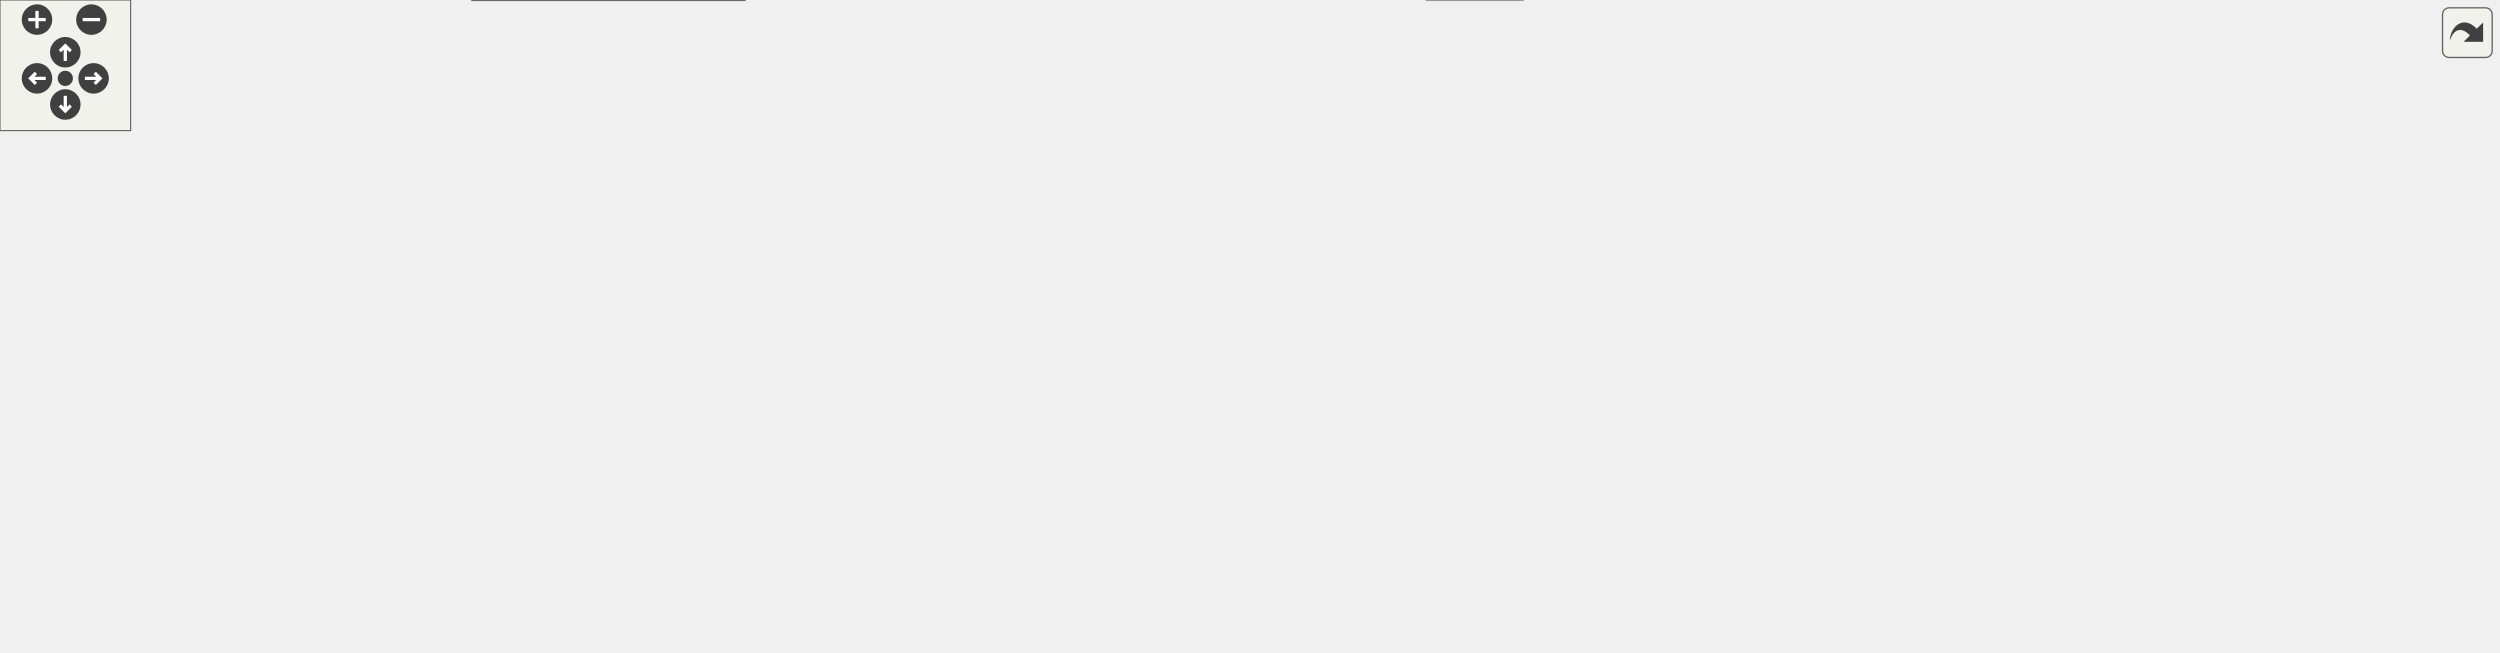
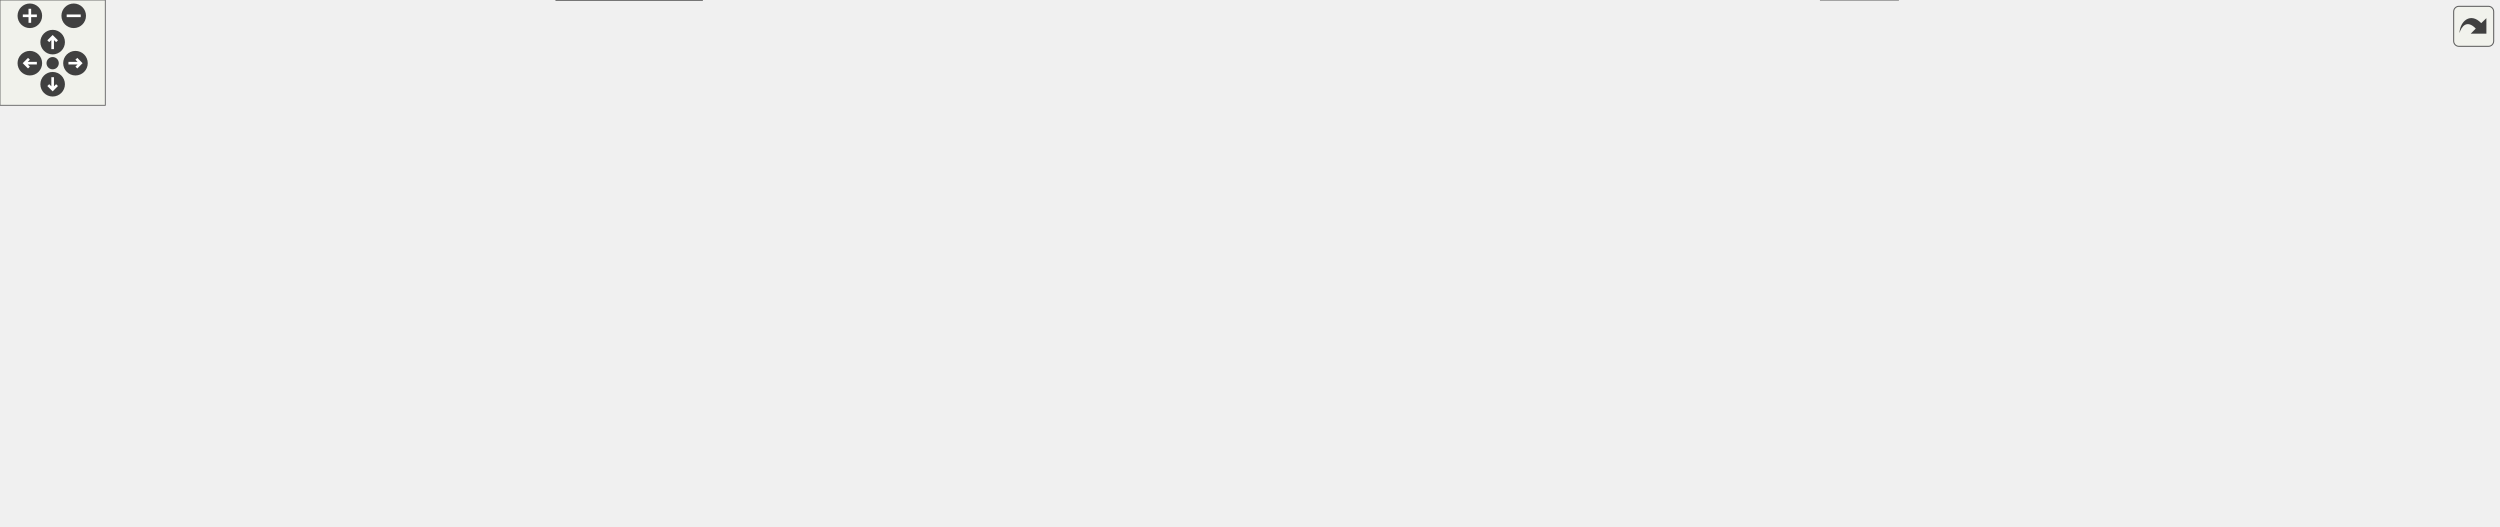
<svg xmlns="http://www.w3.org/2000/svg" xmlns:xlink="http://www.w3.org/1999/xlink" id="main" version="1.1" xml:space="preserve">
  <style type="text/css">
.edge:hover path { stroke: red; }
.edge:hover polygon { stroke: red; fill: red; }
</style>
  <defs>
    <circle id="rim" cx="0" cy="0" r="7" />
    <circle id="rim2" cx="0" cy="0" r="3.5" />
    <g id="zoomPlus">
      <use xlink:href="#rim" fill="#404040">
        <set attributeName="fill" to="#808080" begin="zoomplus.mouseover" end="zoomplus.mouseout" />
      </use>
      <path d="M-4,0h8M0,-4v8" fill="none" stroke="white" stroke-width="1.5" pointer-events="none" />
    </g>
    <g id="zoomMin">
      <use xlink:href="#rim" fill="#404040">
        <set attributeName="fill" to="#808080" begin="zoomminus.mouseover" end="zoomminus.mouseout" />
      </use>
      <path d="M-4,0h8" fill="none" stroke="white" stroke-width="1.5" pointer-events="none" />
    </g>
    <g id="dirArrow">
      <path fill="none" stroke="white" stroke-width="1.5" d="M0,-3.0v7 M-2.5,-0.5L0,-3.0L2.5,-0.5" />
    </g>
    <g id="resetDef">
      <use xlink:href="#rim2" fill="#404040">
        <set attributeName="fill" to="#808080" begin="reset.mouseover" end="reset.mouseout" />
      </use>
    </g>
  </defs>
  <svg id="graph" class="graph">
    <g id="viewport">
      <g id="node1" class="node">
        <g id="a_node1">
          <a xlink:title=" ">
-             <polygon fill="#999999" stroke="#666666" points="507,-239 346,-239 346,-220 507,-220 507,-239" />
-             <text text-anchor="middle" x="426.5" y="-227" font-family="Helvetica,sans-Serif" font-size="10.00">game_system/cardmatch.cpp</text>
+             <polygon fill="#999999" stroke="#666666" points="607,-239 446,-239 446,-220 607,-220 607,-239" />
+             <text text-anchor="middle" x="526.5" y="-227" font-family="Helvetica,sans-Serif" font-size="10.00">game_system/cardmatch.cpp</text>
          </a>
        </g>
      </g>
      <g id="node2" class="node">
        <g id="a_node2">
          <a xlink:title=" ">
            <polygon fill="#e0e0e0" stroke="#999999" points="77,-184 0,-184 0,-165 77,-165 77,-184" />
            <text text-anchor="middle" x="38.5" y="-172" font-family="Helvetica,sans-Serif" font-size="10.00">cardMatch.h</text>
          </a>
        </g>
      </g>
      <g id="edge1" class="edge">
-         <path fill="none" stroke="#63b8ff" d="M353.18,-219.99C286.32,-211.99 184.56,-199.2 87.22,-184.21" />
-         <polygon fill="#63b8ff" stroke="#63b8ff" points="87.62,-180.73 77.2,-182.66 86.55,-187.65 87.62,-180.73" />
+         <path fill="none" stroke="#63b8ff" d="M445.8,-222.27C359.45,-215.16 218.25,-202.31 87.39,-184.17" />
+         <polygon fill="#63b8ff" stroke="#63b8ff" points="87.58,-180.66 77.19,-182.75 86.61,-187.6 87.58,-180.66" />
      </g>
      <g id="node3" class="node">
        <g id="a_node3">
          <a xlink:title=" ">
            <polygon fill="#e0e0e0" stroke="#999999" points="214,-184 95,-184 95,-165 214,-165 214,-184" />
            <text text-anchor="middle" x="154.5" y="-172" font-family="Helvetica,sans-Serif" font-size="10.00">cards/CardInstance.h</text>
          </a>
        </g>
      </g>
      <g id="edge2" class="edge">
-         <path fill="none" stroke="#63b8ff" d="M382.8,-219.98C335.35,-210.74 259.53,-195.97 208.42,-186.01" />
-         <polygon fill="#63b8ff" stroke="#63b8ff" points="209.03,-182.56 198.54,-184.08 207.69,-189.43 209.03,-182.56" />
+         <path fill="none" stroke="#63b8ff" d="M466.73,-219.98C400.57,-210.56 294.05,-195.38 224.16,-185.42" />
+         <polygon fill="#63b8ff" stroke="#63b8ff" points="224.51,-181.94 214.12,-183.99 223.53,-188.87 224.51,-181.94" />
      </g>
      <g id="node4" class="node">
        <g id="a_node4">
          <a xlink:href="cardDefinition_8h.html" target="_top" xlink:title=" ">
-             <polygon fill="white" stroke="#666666" points="498,-129 375,-129 375,-110 498,-110 498,-129" />
-             <text text-anchor="middle" x="436.5" y="-117" font-family="Helvetica,sans-Serif" font-size="10.00">cards/cardDefinition.h</text>
+             <polygon fill="white" stroke="#666666" points="957,-129 834,-129 834,-110 957,-110 957,-129" />
+             <text text-anchor="middle" x="895.5" y="-117" font-family="Helvetica,sans-Serif" font-size="10.00">cards/cardDefinition.h</text>
          </a>
        </g>
      </g>
      <g id="edge3" class="edge">
-         <path fill="none" stroke="#63b8ff" d="M427.32,-219.66C428.94,-202.17 432.58,-162.8 434.76,-139.27" />
-         <polygon fill="#63b8ff" stroke="#63b8ff" points="438.26,-139.44 435.7,-129.16 431.29,-138.79 438.26,-139.44" />
+         <path fill="none" stroke="#63b8ff" d="M607.06,-228.71C698.92,-227.22 841.45,-219.08 880.5,-184 892.73,-173.01 895.92,-154.06 896.38,-139.72" />
+         <polygon fill="#63b8ff" stroke="#63b8ff" points="899.88,-139.41 896.29,-129.44 892.88,-139.47 899.88,-139.41" />
+       </g>
+       <g id="node10" class="node">
+         <g id="a_node10">
+           <a xlink:title=" ">
+             <polygon fill="#e0e0e0" stroke="#999999" points="322.5,-184 270.5,-184 270.5,-165 322.5,-165 322.5,-184" />
+             <text text-anchor="middle" x="296.5" y="-172" font-family="Helvetica,sans-Serif" font-size="10.00">cassert</text>
+           </a>
+         </g>
+       </g>
+       <g id="edge9" class="edge">
+         <path fill="none" stroke="#63b8ff" d="M489.55,-219.98C446.38,-210.04 375.42,-193.69 332.62,-183.82" />
+         <polygon fill="#63b8ff" stroke="#63b8ff" points="333.16,-180.36 322.63,-181.52 331.59,-187.18 333.16,-180.36" />
+       </g>
+       <g id="node11" class="node">
+         <g id="a_node11">
+           <a xlink:href="combatContext_8h.html" target="_top" xlink:title=" ">
+             <polygon fill="white" stroke="#666666" points="518.5,-184 378.5,-184 378.5,-165 518.5,-165 518.5,-184" />
+             <text text-anchor="middle" x="448.5" y="-172" font-family="Helvetica,sans-Serif" font-size="10.00">combat/combatContext.h</text>
+           </a>
+         </g>
+       </g>
+       <g id="edge10" class="edge">
+         <path fill="none" stroke="#63b8ff" d="M513.97,-219.98C502.1,-211.92 484.04,-199.65 469.89,-190.03" />
+         <polygon fill="#63b8ff" stroke="#63b8ff" points="471.5,-186.9 461.26,-184.17 467.56,-192.69 471.5,-186.9" />
+       </g>
+       <g id="node12" class="node">
+         <g id="a_node12">
+           <a xlink:href="combatTarget_8h.html" target="_top" xlink:title=" ">
+             <polygon fill="white" stroke="#666666" points="368.5,-129 276.5,-129 276.5,-110 368.5,-110 368.5,-129" />
+             <text text-anchor="middle" x="322.5" y="-117" font-family="Helvetica,sans-Serif" font-size="10.00">combatTarget.h</text>
+           </a>
+         </g>
+       </g>
+       <g id="edge19" class="edge">
+         <path fill="none" stroke="#63b8ff" d="M461.63,-219.98C431.6,-213.67 396.65,-202.77 369.5,-184 352.63,-172.34 339.44,-152.64 331.38,-138.27" />
+         <polygon fill="#63b8ff" stroke="#63b8ff" points="334.42,-136.53 326.64,-129.34 328.23,-139.81 334.42,-136.53" />
+       </g>
+       <g id="node15" class="node">
+         <g id="a_node15">
+           <a xlink:href="combatEvents_8h.html" target="_top" xlink:title=" ">
+             <polygon fill="white" stroke="#666666" points="672,-184 537,-184 537,-165 672,-165 672,-184" />
+             <text text-anchor="middle" x="604.5" y="-172" font-family="Helvetica,sans-Serif" font-size="10.00">combat/combatEvents.h</text>
+           </a>
+         </g>
+       </g>
+       <g id="edge18" class="edge">
+         <path fill="none" stroke="#63b8ff" d="M539.03,-219.98C550.9,-211.92 568.96,-199.65 583.11,-190.03" />
+         <polygon fill="#63b8ff" stroke="#63b8ff" points="585.44,-192.69 591.74,-184.17 581.5,-186.9 585.44,-192.69" />
+       </g>
+       <g id="node16" class="node">
+         <g id="a_node16">
+           <a xlink:href="effect_8h.html" target="_top" xlink:title=" ">
+             <polygon fill="white" stroke="#666666" points="330,-74 241,-74 241,-55 330,-55 330,-74" />
+             <text text-anchor="middle" x="285.5" y="-62" font-family="Helvetica,sans-Serif" font-size="10.00">effects/effect.h</text>
+           </a>
+         </g>
+       </g>
+       <g id="edge20" class="edge">
+         <path fill="none" stroke="#63b8ff" d="M445.87,-226.05C376.78,-222.06 284.81,-211.56 261.5,-184 236.97,-155.01 259.09,-107.82 274.18,-82.63" />
+         <polygon fill="#63b8ff" stroke="#63b8ff" points="277.16,-84.47 279.51,-74.14 271.23,-80.75 277.16,-84.47" />
+       </g>
+       <g id="node17" class="node">
+         <g id="a_node17">
+           <a xlink:href="enemy_8h.html" target="_top" xlink:title=" ">
+             <polygon fill="white" stroke="#666666" points="872,-184 729,-184 729,-165 872,-165 872,-184" />
+             <text text-anchor="middle" x="800.5" y="-172" font-family="Helvetica,sans-Serif" font-size="10.00">entities/enemies/enemy.h</text>
+           </a>
+         </g>
+       </g>
+       <g id="edge22" class="edge">
+         <path fill="none" stroke="#63b8ff" d="M570.52,-219.98C618.32,-210.74 694.7,-195.97 746.18,-186.01" />
+         <polygon fill="#63b8ff" stroke="#63b8ff" points="746.98,-189.42 756.13,-184.08 745.65,-182.54 746.98,-189.42" />
+       </g>
+       <g id="node18" class="node">
+         <g id="a_node18">
+           <a xlink:href="enemyMove_8h.html" target="_top" xlink:title=" ">
+             <polygon fill="white" stroke="#666666" points="622.5,-129 536.5,-129 536.5,-110 622.5,-110 622.5,-129" />
+             <text text-anchor="middle" x="579.5" y="-117" font-family="Helvetica,sans-Serif" font-size="10.00">enemyMove.h</text>
+           </a>
+         </g>
+       </g>
+       <g id="edge33" class="edge">
+         <path fill="none" stroke="#63b8ff" d="M580.2,-219.98C619.59,-212.51 668.25,-200.29 680.5,-184 698.85,-159.59 662.56,-142.23 628.48,-131.9" />
+         <polygon fill="#63b8ff" stroke="#63b8ff" points="629.09,-128.44 618.51,-129.05 627.16,-135.17 629.09,-128.44" />
+       </g>
+       <g id="node20" class="node">
+         <g id="a_node20">
+           <a xlink:href="player_8h.html" target="_top" xlink:title=" ">
+             <polygon fill="white" stroke="#666666" points="1107,-184 1012,-184 1012,-165 1107,-165 1107,-184" />
+             <text text-anchor="middle" x="1059.5" y="-172" font-family="Helvetica,sans-Serif" font-size="10.00">entities/player.h</text>
+           </a>
+         </g>
+       </g>
+       <g id="edge34" class="edge">
+         <path fill="none" stroke="#63b8ff" d="M607.16,-220.48C715.83,-209.67 906.58,-190.71 1001.89,-181.23" />
+         <polygon fill="#63b8ff" stroke="#63b8ff" points="1002.31,-184.7 1011.92,-180.23 1001.62,-177.74 1002.31,-184.7" />
+       </g>
+       <g id="node25" class="node">
+         <g id="a_node25">
+           <a xlink:href="debug_8h.html" target="_top" xlink:title=" ">
+             <polygon fill="white" stroke="#666666" points="1414.5,-129 1340.5,-129 1340.5,-110 1414.5,-110 1414.5,-129" />
+             <text text-anchor="middle" x="1377.5" y="-117" font-family="Helvetica,sans-Serif" font-size="10.00">util/debug.h</text>
+           </a>
+         </g>
+       </g>
+       <g id="edge49" class="edge">
+         <path fill="none" stroke="#63b8ff" d="M607.14,-226.58C721.21,-222.93 935.9,-212.58 1116.5,-184 1196.65,-171.31 1288.43,-146.54 1339,-131.96" />
+         <polygon fill="#63b8ff" stroke="#63b8ff" points="1340.22,-135.25 1348.85,-129.11 1338.27,-128.53 1340.22,-135.25" />
+       </g>
+       <g id="node5" class="node">
+         <g id="a_node5">
+           <a xlink:href="cardParams_8h.html" target="_top" xlink:title=" ">
+             <polygon fill="white" stroke="#666666" points="400,-19 317,-19 317,0 400,0 400,-19" />
+             <text text-anchor="middle" x="358.5" y="-7" font-family="Helvetica,sans-Serif" font-size="10.00">cardParams.h</text>
+           </a>
+         </g>
+       </g>
+       <g id="edge4" class="edge">
+         <path fill="none" stroke="#63b8ff" d="M876.52,-110C844.85,-96.18 778.96,-69.01 720.5,-55 611.78,-28.95 480.82,-17.66 410.03,-13.17" />
+         <polygon fill="#63b8ff" stroke="#63b8ff" points="410.22,-9.67 400.03,-12.55 409.79,-16.66 410.22,-9.67" />
+       </g>
+       <g id="node6" class="node">
+         <g id="a_node6">
+           <a xlink:title=" ">
+             <polygon fill="#e0e0e0" stroke="#999999" points="897.5,-74 839.5,-74 839.5,-55 897.5,-55 897.5,-74" />
+             <text text-anchor="middle" x="868.5" y="-62" font-family="Helvetica,sans-Serif" font-size="10.00">memory</text>
+           </a>
+         </g>
+       </g>
+       <g id="edge5" class="edge">
+         <path fill="none" stroke="#63b8ff" d="M891.04,-109.75C887.38,-102.57 882.09,-92.18 877.55,-83.27" />
+         <polygon fill="#63b8ff" stroke="#63b8ff" points="880.53,-81.41 872.88,-74.09 874.3,-84.59 880.53,-81.41" />
+       </g>
+       <g id="node7" class="node">
+         <g id="a_node7">
+           <a xlink:title=" ">
+             <polygon fill="#e0e0e0" stroke="#999999" points="1081.5,-19 1037.5,-19 1037.5,0 1081.5,0 1081.5,-19" />
+             <text text-anchor="middle" x="1059.5" y="-7" font-family="Helvetica,sans-Serif" font-size="10.00">string</text>
+           </a>
+         </g>
+       </g>
+       <g id="edge6" class="edge">
+         <path fill="none" stroke="#63b8ff" d="M900.08,-109.89C907.64,-96.43 923.97,-70.33 944.5,-55 969.42,-36.4 1003.08,-24.58 1027.54,-17.83" />
+         <polygon fill="#63b8ff" stroke="#63b8ff" points="1028.62,-21.17 1037.41,-15.25 1026.85,-14.4 1028.62,-21.17" />
+       </g>
+       <g id="node8" class="node">
+         <g id="a_node8">
+           <a xlink:title=" ">
+             <polygon fill="#e0e0e0" stroke="#999999" points="1027,-74 954,-74 954,-55 1027,-55 1027,-74" />
+             <text text-anchor="middle" x="990.5" y="-62" font-family="Helvetica,sans-Serif" font-size="10.00">string_view</text>
+           </a>
+         </g>
+       </g>
+       <g id="edge7" class="edge">
+         <path fill="none" stroke="#63b8ff" d="M910.76,-109.98C925.63,-101.69 948.48,-88.94 965.92,-79.22" />
+         <polygon fill="#63b8ff" stroke="#63b8ff" points="967.93,-82.1 974.96,-74.17 964.52,-75.99 967.93,-82.1" />
      </g>
      <g id="node9" class="node">
        <g id="a_node9">
-           <a xlink:href="combatContext_8h.html" target="_top" xlink:title=" ">
-             <polygon fill="white" stroke="#666666" points="1147.5,-184 1007.5,-184 1007.5,-165 1147.5,-165 1147.5,-184" />
-             <text text-anchor="middle" x="1077.5" y="-172" font-family="Helvetica,sans-Serif" font-size="10.00">combat/combatContext.h</text>
+           <a xlink:title=" ">
+             <polygon fill="#e0e0e0" stroke="#999999" points="712,-74 665,-74 665,-55 712,-55 712,-74" />
+             <text text-anchor="middle" x="688.5" y="-62" font-family="Helvetica,sans-Serif" font-size="10.00">vector</text>
          </a>
        </g>
      </g>
      <g id="edge8" class="edge">
-         <path fill="none" stroke="#63b8ff" d="M507.31,-221.92C632.5,-211.73 871.92,-192.24 996.95,-182.06" />
-         <polygon fill="#63b8ff" stroke="#63b8ff" points="997.54,-185.52 1007.22,-181.22 996.97,-178.54 997.54,-185.52" />
-       </g>
-       <g id="node11" class="node">
-         <g id="a_node11">
-           <a xlink:href="effect_8h.html" target="_top" xlink:title=" ">
-             <polygon fill="white" stroke="#666666" points="287,-74 198,-74 198,-55 287,-55 287,-74" />
-             <text text-anchor="middle" x="242.5" y="-62" font-family="Helvetica,sans-Serif" font-size="10.00">effects/effect.h</text>
-           </a>
-         </g>
-       </g>
-       <g id="edge10" class="edge">
-         <path fill="none" stroke="#63b8ff" d="M401.26,-219.98C364.98,-206.45 298.39,-176.59 261.5,-129 251.48,-116.07 246.73,-97.91 244.48,-84.33" />
-         <polygon fill="#63b8ff" stroke="#63b8ff" points="247.92,-83.65 243.13,-74.2 240.99,-84.58 247.92,-83.65" />
+         <path fill="none" stroke="#63b8ff" d="M862.24,-109.98C823.63,-100.1 760.34,-83.89 721.74,-74.01" />
+         <polygon fill="#63b8ff" stroke="#63b8ff" points="722.57,-70.61 712.02,-71.52 720.84,-77.39 722.57,-70.61" />
+       </g>
+       <g id="edge16" class="edge">
+         <path fill="none" stroke="#63b8ff" d="M437.9,-164.72C423.73,-151.92 401.88,-127.74 415.5,-110 490.84,-11.91 907.28,-8.79 1027.19,-9.97" />
+         <polygon fill="#63b8ff" stroke="#63b8ff" points="1027.18,-13.47 1037.22,-10.09 1027.26,-6.47 1027.18,-13.47" />
+       </g>
+       <g id="edge17" class="edge">
+         <path fill="none" stroke="#63b8ff" d="M456.89,-164.76C470.48,-151.11 498.68,-124.76 527.5,-110 568.61,-88.95 620.88,-76.86 654.52,-70.74" />
+         <polygon fill="#63b8ff" stroke="#63b8ff" points="655.49,-74.12 664.74,-68.96 654.29,-67.23 655.49,-74.12" />
+       </g>
+       <g id="edge11" class="edge">
+         <path fill="none" stroke="#63b8ff" d="M428.26,-164.98C407.8,-156.38 375.97,-142.99 352.57,-133.15" />
+         <polygon fill="#63b8ff" stroke="#63b8ff" points="353.69,-129.82 343.11,-129.17 350.97,-136.27 353.69,-129.82" />
      </g>
      <g id="node13" class="node">
        <g id="a_node13">
-           <a xlink:href="enemy_8h.html" target="_top" xlink:title=" ">
-             <polygon fill="white" stroke="#666666" points="598,-184 455,-184 455,-165 598,-165 598,-184" />
-             <text text-anchor="middle" x="526.5" y="-172" font-family="Helvetica,sans-Serif" font-size="10.00">entities/enemies/enemy.h</text>
+           <a xlink:href="drawData_8h.html" target="_top" xlink:title=" ">
+             <polygon fill="white" stroke="#666666" points="816,-129 717,-129 717,-110 816,-110 816,-129" />
+             <text text-anchor="middle" x="766.5" y="-117" font-family="Helvetica,sans-Serif" font-size="10.00">deck/drawData.h</text>
          </a>
        </g>
      </g>
      <g id="edge12" class="edge">
-         <path fill="none" stroke="#63b8ff" d="M442.57,-219.98C458.36,-211.61 482.72,-198.7 501.13,-188.95" />
-         <polygon fill="#63b8ff" stroke="#63b8ff" points="502.94,-191.95 510.14,-184.17 499.67,-185.76 502.94,-191.95" />
+         <path fill="none" stroke="#63b8ff" d="M499.59,-164.98C556.1,-155.57 647.05,-140.41 706.8,-130.45" />
+         <polygon fill="#63b8ff" stroke="#63b8ff" points="707.56,-133.87 716.84,-128.78 706.4,-126.97 707.56,-133.87" />
      </g>
      <g id="node14" class="node">
        <g id="a_node14">
-           <a xlink:href="enemyMove_8h.html" target="_top" xlink:title=" ">
-             <polygon fill="white" stroke="#666666" points="356.5,-129 270.5,-129 270.5,-110 356.5,-110 356.5,-129" />
-             <text text-anchor="middle" x="313.5" y="-117" font-family="Helvetica,sans-Serif" font-size="10.00">enemyMove.h</text>
-           </a>
-         </g>
+           <a xlink:title=" ">
+             <polygon fill="#e0e0e0" stroke="#999999" points="480.5,-129 424.5,-129 424.5,-110 480.5,-110 480.5,-129" />
+             <text text-anchor="middle" x="452.5" y="-117" font-family="Helvetica,sans-Serif" font-size="10.00">optional</text>
+           </a>
+         </g>
+       </g>
+       <g id="edge15" class="edge">
+         <path fill="none" stroke="#63b8ff" d="M449.16,-164.75C449.68,-157.8 450.44,-147.85 451.09,-139.13" />
+         <polygon fill="#63b8ff" stroke="#63b8ff" points="454.59,-139.32 451.85,-129.09 447.61,-138.8 454.59,-139.32" />
+       </g>
+       <g id="edge13" class="edge">
+         <path fill="none" stroke="#63b8ff" d="M802.49,-109.98C840.99,-100.87 902.19,-86.4 944.24,-76.45" />
+         <polygon fill="#63b8ff" stroke="#63b8ff" points="945.3,-79.79 954.23,-74.08 943.69,-72.98 945.3,-79.79" />
+       </g>
+       <g id="edge14" class="edge">
+         <path fill="none" stroke="#63b8ff" d="M753.97,-109.98C742.1,-101.92 724.04,-89.65 709.89,-80.03" />
+         <polygon fill="#63b8ff" stroke="#63b8ff" points="711.5,-76.9 701.26,-74.17 707.56,-82.69 711.5,-76.9" />
+       </g>
+       <g id="edge21" class="edge">
+         <path fill="none" stroke="#63b8ff" d="M297.23,-54.98C308.23,-47 324.92,-34.88 338.1,-25.31" />
+         <polygon fill="#63b8ff" stroke="#63b8ff" points="340.52,-27.88 346.56,-19.17 336.41,-22.21 340.52,-27.88" />
+       </g>
+       <g id="edge32" class="edge">
+         <path fill="none" stroke="#63b8ff" d="M731.42,-164.97C709.61,-158.65 687.76,-147.75 674.5,-129 664.95,-115.5 670.91,-96.67 677.76,-83.02" />
+         <polygon fill="#63b8ff" stroke="#63b8ff" points="680.89,-84.59 682.69,-74.15 674.77,-81.18 680.89,-84.59" />
      </g>
      <g id="edge23" class="edge">
-         <path fill="none" stroke="#63b8ff" d="M417.25,-219.66C398.12,-201.38 353.97,-159.18 329.89,-136.17" />
-         <polygon fill="#63b8ff" stroke="#63b8ff" points="332.21,-133.54 322.56,-129.16 327.37,-138.6 332.21,-133.54" />
-       </g>
-       <g id="node16" class="node">
-         <g id="a_node16">
-           <a xlink:href="player_8h.html" target="_top" xlink:title=" ">
-             <polygon fill="white" stroke="#666666" points="760,-184 665,-184 665,-165 760,-165 760,-184" />
-             <text text-anchor="middle" x="712.5" y="-172" font-family="Helvetica,sans-Serif" font-size="10.00">entities/player.h</text>
-           </a>
-         </g>
+         <path fill="none" stroke="#63b8ff" d="M764.99,-164.98C727.01,-155.87 666.63,-141.4 625.14,-131.45" />
+         <polygon fill="#63b8ff" stroke="#63b8ff" points="625.83,-128.01 615.29,-129.08 624.19,-134.82 625.83,-128.01" />
+       </g>
+       <g id="node19" class="node">
+         <g id="a_node19">
+           <a xlink:href="entity_8h.html" target="_top" xlink:title=" ">
+             <polygon fill="white" stroke="#666666" points="1105.5,-129 1013.5,-129 1013.5,-110 1105.5,-110 1105.5,-129" />
+             <text text-anchor="middle" x="1059.5" y="-117" font-family="Helvetica,sans-Serif" font-size="10.00">entities/entity.h</text>
+           </a>
+         </g>
+       </g>
+       <g id="edge29" class="edge">
+         <path fill="none" stroke="#63b8ff" d="M842.11,-164.98C887.1,-155.78 958.89,-141.09 1007.55,-131.13" />
+         <polygon fill="#63b8ff" stroke="#63b8ff" points="1008.47,-134.52 1017.56,-129.08 1007.06,-127.66 1008.47,-134.52" />
      </g>
      <g id="edge24" class="edge">
-         <path fill="none" stroke="#63b8ff" d="M472.45,-219.98C522.44,-210.72 602.39,-195.9 656.14,-185.94" />
-         <polygon fill="#63b8ff" stroke="#63b8ff" points="656.99,-189.35 666.19,-184.08 655.72,-182.46 656.99,-189.35" />
+         <path fill="none" stroke="#63b8ff" d="M561.79,-109.84C523.06,-90.92 430.67,-45.77 384.99,-23.45" />
+         <polygon fill="#63b8ff" stroke="#63b8ff" points="386.51,-20.29 375.99,-19.05 383.44,-26.58 386.51,-20.29" />
+       </g>
+       <g id="edge26" class="edge">
+         <path fill="none" stroke="#63b8ff" d="M622.77,-110.57C678.83,-100.28 775.76,-82.51 829.6,-72.63" />
+         <polygon fill="#63b8ff" stroke="#63b8ff" points="830.25,-76.07 839.45,-70.83 828.98,-69.19 830.25,-76.07" />
+       </g>
+       <g id="edge27" class="edge">
+         <path fill="none" stroke="#63b8ff" d="M586.84,-109.67C599.29,-95.38 626.08,-67.54 655.5,-55 722.43,-26.48 943.67,-15.03 1027.19,-11.66" />
+         <polygon fill="#63b8ff" stroke="#63b8ff" points="1027.5,-15.15 1037.36,-11.26 1027.23,-8.15 1027.5,-15.15" />
+       </g>
+       <g id="edge28" class="edge">
+         <path fill="none" stroke="#63b8ff" d="M597.01,-109.98C614.47,-101.5 641.51,-88.35 661.67,-78.54" />
+         <polygon fill="#63b8ff" stroke="#63b8ff" points="663.21,-81.69 670.67,-74.17 660.14,-75.4 663.21,-81.69" />
+       </g>
+       <g id="edge25" class="edge">
+         <path fill="none" stroke="#63b8ff" d="M536.44,-110.74C484.38,-101.35 396.71,-85.55 339.99,-75.32" />
+         <polygon fill="#63b8ff" stroke="#63b8ff" points="340.59,-71.87 330.13,-73.54 339.35,-78.76 340.59,-71.87" />
+       </g>
+       <g id="edge30" class="edge">
+         <path fill="none" stroke="#63b8ff" d="M1059.5,-109.66C1059.5,-92.17 1059.5,-52.8 1059.5,-29.27" />
+         <polygon fill="#63b8ff" stroke="#63b8ff" points="1063,-29.16 1059.5,-19.16 1056,-29.16 1063,-29.16" />
+       </g>
+       <g id="edge31" class="edge">
+         <path fill="none" stroke="#63b8ff" d="M1048.41,-109.98C1038.01,-102 1022.24,-89.88 1009.78,-80.31" />
+         <polygon fill="#63b8ff" stroke="#63b8ff" points="1011.85,-77.49 1001.79,-74.17 1007.59,-83.04 1011.85,-77.49" />
+       </g>
+       <g id="edge46" class="edge">
+         <path fill="none" stroke="#63b8ff" d="M1076.96,-164.88C1089.97,-157.38 1106.78,-145.18 1114.5,-129 1118.14,-121.38 1116.61,-118.18 1114.5,-110 1106.36,-78.47 1085.87,-46.25 1072.32,-27.33" />
+         <polygon fill="#63b8ff" stroke="#63b8ff" points="1075.07,-25.15 1066.32,-19.17 1069.43,-29.29 1075.07,-25.15" />
+       </g>
+       <g id="edge47" class="edge">
+         <path fill="none" stroke="#63b8ff" d="M1044,-164.99C1031.41,-157.25 1014.19,-144.67 1004.5,-129 996.23,-115.63 992.82,-98.02 991.42,-84.74" />
+         <polygon fill="#63b8ff" stroke="#63b8ff" points="994.88,-84.11 990.64,-74.4 987.9,-84.63 994.88,-84.11" />
+       </g>
+       <g id="edge48" class="edge">
+         <path fill="none" stroke="#63b8ff" d="M1011.92,-170.36C921.18,-163.95 730.32,-148.34 707.5,-129 694.61,-118.08 690.26,-98.81 688.89,-84.35" />
+         <polygon fill="#63b8ff" stroke="#63b8ff" points="692.36,-83.84 688.32,-74.04 685.38,-84.22 692.36,-83.84" />
+       </g>
+       <g id="edge45" class="edge">
+         <path fill="none" stroke="#63b8ff" d="M1059.5,-164.75C1059.5,-157.8 1059.5,-147.85 1059.5,-139.13" />
+         <polygon fill="#63b8ff" stroke="#63b8ff" points="1063,-139.09 1059.5,-129.09 1056,-139.09 1063,-139.09" />
      </g>
      <g id="node21" class="node">
        <g id="a_node21">
-           <a xlink:href="debug_8h.html" target="_top" xlink:title=" ">
-             <polygon fill="white" stroke="#666666" points="1014.5,-129 940.5,-129 940.5,-110 1014.5,-110 1014.5,-129" />
-             <text text-anchor="middle" x="977.5" y="-117" font-family="Helvetica,sans-Serif" font-size="10.00">util/debug.h</text>
+           <a xlink:href="deckEntry_8h.html" target="_top" xlink:title=" ">
+             <polygon fill="white" stroke="#666666" points="1345,-74 1246,-74 1246,-55 1345,-55 1345,-74" />
+             <text text-anchor="middle" x="1295.5" y="-62" font-family="Helvetica,sans-Serif" font-size="10.00">deck/deckEntry.h</text>
+           </a>
+         </g>
+       </g>
+       <g id="edge35" class="edge">
+         <path fill="none" stroke="#63b8ff" d="M1107.36,-169.38C1163.57,-163.6 1252.24,-151.2 1276.5,-129 1288.82,-117.72 1293.28,-98.81 1294.83,-84.55" />
+         <polygon fill="#63b8ff" stroke="#63b8ff" points="1298.34,-84.57 1295.54,-74.35 1291.35,-84.08 1298.34,-84.57" />
+       </g>
+       <g id="node22" class="node">
+         <g id="a_node22">
+           <a xlink:href="deckPlayer_8h.html" target="_top" xlink:title=" ">
+             <polygon fill="white" stroke="#666666" points="1267,-129 1162,-129 1162,-110 1267,-110 1267,-129" />
+             <text text-anchor="middle" x="1214.5" y="-117" font-family="Helvetica,sans-Serif" font-size="10.00">deck/deckPlayer.h</text>
+           </a>
+         </g>
+       </g>
+       <g id="edge37" class="edge">
+         <path fill="none" stroke="#63b8ff" d="M1084.4,-164.98C1110.2,-156.16 1150.72,-142.31 1179.68,-132.41" />
+         <polygon fill="#63b8ff" stroke="#63b8ff" points="1181.07,-135.63 1189.4,-129.08 1178.81,-129.01 1181.07,-135.63" />
+       </g>
+       <g id="edge36" class="edge">
+         <path fill="none" stroke="#63b8ff" d="M1257.58,-54.98C1211.6,-44.66 1134.9,-27.43 1091.67,-17.73" />
+         <polygon fill="#63b8ff" stroke="#63b8ff" points="1092.22,-14.26 1081.7,-15.49 1090.69,-21.09 1092.22,-14.26" />
+       </g>
+       <g id="edge40" class="edge">
+         <path fill="none" stroke="#63b8ff" d="M1161.95,-110.45C1092.07,-99.75 970.15,-81.07 907.75,-71.51" />
+         <polygon fill="#63b8ff" stroke="#63b8ff" points="907.95,-68 897.54,-69.95 906.89,-74.92 907.95,-68" />
+       </g>
+       <g id="edge41" class="edge">
+         <path fill="none" stroke="#63b8ff" d="M1203.85,-109.97C1188.11,-97.48 1157.59,-73.68 1130.5,-55 1114.78,-44.16 1096.52,-32.74 1082.45,-24.18" />
+         <polygon fill="#63b8ff" stroke="#63b8ff" points="1084.25,-21.18 1073.88,-19.01 1080.63,-27.17 1084.25,-21.18" />
+       </g>
+       <g id="edge42" class="edge">
+         <path fill="none" stroke="#63b8ff" d="M1178.51,-109.98C1140.01,-100.87 1078.81,-86.4 1036.76,-76.45" />
+         <polygon fill="#63b8ff" stroke="#63b8ff" points="1037.31,-72.98 1026.77,-74.08 1035.7,-79.79 1037.31,-72.98" />
+       </g>
+       <g id="edge44" class="edge">
+         <path fill="none" stroke="#63b8ff" d="M1161.66,-113.18C1053.88,-102.32 811.38,-77.88 722.22,-68.9" />
+         <polygon fill="#63b8ff" stroke="#63b8ff" points="722.43,-65.4 712.12,-67.88 721.72,-72.37 722.43,-65.4" />
+       </g>
+       <g id="edge38" class="edge">
+         <path fill="none" stroke="#63b8ff" d="M1227.51,-109.98C1239.96,-101.84 1258.96,-89.41 1273.71,-79.76" />
+         <polygon fill="#63b8ff" stroke="#63b8ff" points="1275.8,-82.57 1282.25,-74.17 1271.96,-76.72 1275.8,-82.57" />
+       </g>
+       <g id="node23" class="node">
+         <g id="a_node23">
+           <a xlink:title=" ">
+             <polygon fill="#e0e0e0" stroke="#999999" points="1423.5,-74 1363.5,-74 1363.5,-55 1423.5,-55 1423.5,-74" />
+             <text text-anchor="middle" x="1393.5" y="-62" font-family="Helvetica,sans-Serif" font-size="10.00">iostream</text>
          </a>
        </g>
      </g>
      <g id="edge39" class="edge">
-         <path fill="none" stroke="#63b8ff" d="M507.2,-221.87C577.12,-215.22 680.72,-203.17 769.5,-184 832.44,-170.41 903.83,-146.74 944.48,-132.46" />
-         <polygon fill="#63b8ff" stroke="#63b8ff" points="945.87,-135.68 954.13,-129.04 943.54,-129.08 945.87,-135.68" />
-       </g>
-       <g id="node5" class="node">
-         <g id="a_node5">
-           <a xlink:title=" ">
-             <polygon fill="#e0e0e0" stroke="#999999" points="501.5,-74 443.5,-74 443.5,-55 501.5,-55 501.5,-74" />
-             <text text-anchor="middle" x="472.5" y="-62" font-family="Helvetica,sans-Serif" font-size="10.00">memory</text>
-           </a>
-         </g>
-       </g>
-       <g id="edge4" class="edge">
-         <path fill="none" stroke="#63b8ff" d="M442.44,-109.75C447.48,-102.34 454.84,-91.5 461.01,-82.41" />
-         <polygon fill="#63b8ff" stroke="#63b8ff" points="463.94,-84.33 466.67,-74.09 458.15,-80.39 463.94,-84.33" />
-       </g>
-       <g id="node6" class="node">
-         <g id="a_node6">
-           <a xlink:title=" ">
-             <polygon fill="#e0e0e0" stroke="#999999" points="699.5,-19 655.5,-19 655.5,0 699.5,0 699.5,-19" />
-             <text text-anchor="middle" x="677.5" y="-7" font-family="Helvetica,sans-Serif" font-size="10.00">string</text>
-           </a>
-         </g>
-       </g>
-       <g id="edge5" class="edge">
-         <path fill="none" stroke="#63b8ff" d="M433.03,-109.96C428.22,-96.57 421.51,-70.59 434.5,-55 460.99,-23.22 585.55,-14.07 645.33,-11.49" />
-         <polygon fill="#63b8ff" stroke="#63b8ff" points="645.51,-14.98 655.36,-11.09 645.23,-7.99 645.51,-14.98" />
-       </g>
-       <g id="node7" class="node">
-         <g id="a_node7">
-           <a xlink:title=" ">
-             <polygon fill="#e0e0e0" stroke="#999999" points="714,-74 641,-74 641,-55 714,-55 714,-74" />
-             <text text-anchor="middle" x="677.5" y="-62" font-family="Helvetica,sans-Serif" font-size="10.00">string_view</text>
-           </a>
-         </g>
-       </g>
-       <g id="edge6" class="edge">
-         <path fill="none" stroke="#63b8ff" d="M475.22,-109.98C517.65,-100.65 585.69,-85.69 630.99,-75.73" />
-         <polygon fill="#63b8ff" stroke="#63b8ff" points="631.84,-79.13 640.85,-73.56 630.33,-72.29 631.84,-79.13" />
-       </g>
-       <g id="node8" class="node">
-         <g id="a_node8">
-           <a xlink:title=" ">
-             <polygon fill="#e0e0e0" stroke="#999999" points="567,-74 520,-74 520,-55 567,-55 567,-74" />
-             <text text-anchor="middle" x="543.5" y="-62" font-family="Helvetica,sans-Serif" font-size="10.00">vector</text>
-           </a>
-         </g>
-       </g>
-       <g id="edge7" class="edge">
-         <path fill="none" stroke="#63b8ff" d="M453.69,-109.98C470.75,-101.54 497.13,-88.47 516.9,-78.68" />
-         <polygon fill="#63b8ff" stroke="#63b8ff" points="518.59,-81.75 526,-74.17 515.48,-75.47 518.59,-81.75" />
-       </g>
-       <g id="node10" class="node">
-         <g id="a_node10">
-           <a xlink:href="combatTarget_8h.html" target="_top" xlink:title=" ">
-             <polygon fill="white" stroke="#666666" points="1124.5,-129 1032.5,-129 1032.5,-110 1124.5,-110 1124.5,-129" />
-             <text text-anchor="middle" x="1078.5" y="-117" font-family="Helvetica,sans-Serif" font-size="10.00">combatTarget.h</text>
-           </a>
-         </g>
-       </g>
-       <g id="edge9" class="edge">
-         <path fill="none" stroke="#63b8ff" d="M1077.67,-164.75C1077.8,-157.8 1077.98,-147.85 1078.15,-139.13" />
-         <polygon fill="#63b8ff" stroke="#63b8ff" points="1081.65,-139.15 1078.34,-129.09 1074.65,-139.02 1081.65,-139.15" />
-       </g>
-       <g id="node12" class="node">
-         <g id="a_node12">
-           <a xlink:href="effectParams_8h.html" target="_top" xlink:title=" ">
-             <polygon fill="white" stroke="#666666" points="342,-19 217,-19 217,0 342,0 342,-19" />
-             <text text-anchor="middle" x="279.5" y="-7" font-family="Helvetica,sans-Serif" font-size="10.00">effects/effectParams.h</text>
-           </a>
-         </g>
-       </g>
-       <g id="edge11" class="edge">
-         <path fill="none" stroke="#63b8ff" d="M248.61,-54.75C253.78,-47.34 261.35,-36.5 267.69,-27.41" />
-         <polygon fill="#63b8ff" stroke="#63b8ff" points="270.65,-29.29 273.5,-19.09 264.91,-25.29 270.65,-29.29" />
-       </g>
-       <g id="edge22" class="edge">
-         <path fill="none" stroke="#63b8ff" d="M527.89,-164.66C530.64,-147.17 536.84,-107.8 540.54,-84.27" />
-         <polygon fill="#63b8ff" stroke="#63b8ff" points="544.04,-84.58 542.14,-74.16 537.12,-83.49 544.04,-84.58" />
-       </g>
-       <g id="edge13" class="edge">
-         <path fill="none" stroke="#63b8ff" d="M492.28,-164.98C455.74,-155.89 397.72,-141.46 357.74,-131.51" />
-         <polygon fill="#63b8ff" stroke="#63b8ff" points="358.54,-128.1 347.99,-129.08 356.85,-134.89 358.54,-128.1" />
-       </g>
-       <g id="node15" class="node">
-         <g id="a_node15">
-           <a xlink:href="entity_8h.html" target="_top" xlink:title=" ">
-             <polygon fill="white" stroke="#666666" points="684.5,-129 592.5,-129 592.5,-110 684.5,-110 684.5,-129" />
-             <text text-anchor="middle" x="638.5" y="-117" font-family="Helvetica,sans-Serif" font-size="10.00">entities/entity.h</text>
-           </a>
-         </g>
-       </g>
-       <g id="edge19" class="edge">
-         <path fill="none" stroke="#63b8ff" d="M544.49,-164.98C562.43,-156.5 590.22,-143.35 610.93,-133.54" />
-         <polygon fill="#63b8ff" stroke="#63b8ff" points="612.64,-136.61 620.18,-129.17 609.64,-130.28 612.64,-136.61" />
-       </g>
-       <g id="edge16" class="edge">
-         <path fill="none" stroke="#63b8ff" d="M339.05,-109.98C365.62,-101.13 407.44,-87.19 437.17,-77.28" />
-         <polygon fill="#63b8ff" stroke="#63b8ff" points="438.37,-80.56 446.75,-74.08 436.16,-73.92 438.37,-80.56" />
-       </g>
-       <g id="edge17" class="edge">
-         <path fill="none" stroke="#63b8ff" d="M324.91,-109.99C344.03,-96.16 384.24,-68.97 422.5,-55 499.39,-26.92 595.95,-16.27 645.27,-12.46" />
-         <polygon fill="#63b8ff" stroke="#63b8ff" points="645.61,-15.95 655.33,-11.73 645.11,-8.97 645.61,-15.95" />
-       </g>
-       <g id="edge18" class="edge">
-         <path fill="none" stroke="#63b8ff" d="M352.83,-109.98C390.55,-101.73 449.36,-88.65 509.65,-74.15" />
-         <polygon fill="#63b8ff" stroke="#63b8ff" points="510.83,-77.46 519.73,-71.71 509.19,-70.66 510.83,-77.46" />
-       </g>
-       <g id="edge14" class="edge">
-         <path fill="none" stroke="#63b8ff" d="M302.09,-109.98C291.39,-102 275.16,-89.88 262.34,-80.31" />
-         <polygon fill="#63b8ff" stroke="#63b8ff" points="264.22,-77.35 254.11,-74.17 260.03,-82.96 264.22,-77.35" />
-       </g>
-       <g id="edge15" class="edge">
-         <path fill="none" stroke="#63b8ff" d="M311.24,-109.82C308,-97.53 301.74,-74.42 295.5,-55 292.71,-46.3 289.32,-36.76 286.38,-28.75" />
-         <polygon fill="#63b8ff" stroke="#63b8ff" points="289.64,-27.46 282.87,-19.3 283.07,-29.9 289.64,-27.46" />
-       </g>
-       <g id="edge20" class="edge">
-         <path fill="none" stroke="#63b8ff" d="M635.2,-109.9C630.91,-97.31 624.82,-73.39 632.5,-55 637.36,-43.36 646.92,-33.2 655.98,-25.55" />
-         <polygon fill="#63b8ff" stroke="#63b8ff" points="658.3,-28.17 664.01,-19.25 653.98,-22.67 658.3,-28.17" />
-       </g>
-       <g id="edge21" class="edge">
-         <path fill="none" stroke="#63b8ff" d="M644.94,-109.75C650.39,-102.34 658.36,-91.5 665.06,-82.41" />
-         <polygon fill="#63b8ff" stroke="#63b8ff" points="668.07,-84.22 671.18,-74.09 662.43,-80.07 668.07,-84.22" />
-       </g>
-       <g id="edge36" class="edge">
-         <path fill="none" stroke="#63b8ff" d="M716.05,-164.74C723.68,-144.48 739.71,-93.24 723.5,-55 718.52,-43.25 708.75,-33.09 699.49,-25.45" />
-         <polygon fill="#63b8ff" stroke="#63b8ff" points="701.35,-22.47 691.28,-19.18 697.1,-28.03 701.35,-22.47" />
-       </g>
-       <g id="edge37" class="edge">
-         <path fill="none" stroke="#63b8ff" d="M710.07,-164.83C706.59,-152.56 699.9,-129.46 693.5,-110 690.64,-101.32 687.25,-91.79 684.32,-83.77" />
-         <polygon fill="#63b8ff" stroke="#63b8ff" points="687.58,-82.48 680.83,-74.32 681.01,-84.91 687.58,-82.48" />
-       </g>
-       <g id="edge38" class="edge">
-         <path fill="none" stroke="#63b8ff" d="M664.89,-165.15C638.76,-158.7 606.98,-147.62 583.5,-129 568.38,-117.01 557.37,-97.65 550.77,-83.45" />
-         <polygon fill="#63b8ff" stroke="#63b8ff" points="553.95,-81.98 546.75,-74.21 547.53,-84.77 553.95,-81.98" />
-       </g>
-       <g id="edge35" class="edge">
-         <path fill="none" stroke="#63b8ff" d="M700.61,-164.98C689.35,-156.92 672.21,-144.65 658.79,-135.03" />
-         <polygon fill="#63b8ff" stroke="#63b8ff" points="660.77,-132.15 650.61,-129.17 656.7,-137.84 660.77,-132.15" />
-       </g>
-       <g id="node17" class="node">
-         <g id="a_node17">
-           <a xlink:href="deckEntry_8h.html" target="_top" xlink:title=" ">
-             <polygon fill="white" stroke="#666666" points="971,-74 872,-74 872,-55 971,-55 971,-74" />
-             <text text-anchor="middle" x="921.5" y="-62" font-family="Helvetica,sans-Serif" font-size="10.00">deck/deckEntry.h</text>
-           </a>
-         </g>
-       </g>
-       <g id="edge25" class="edge">
-         <path fill="none" stroke="#63b8ff" d="M760.38,-173.01C800.2,-170.19 856.2,-160.31 893.5,-129 907.03,-117.64 914.25,-98.46 917.94,-84.15" />
-         <polygon fill="#63b8ff" stroke="#63b8ff" points="921.37,-84.88 920.13,-74.36 914.53,-83.36 921.37,-84.88" />
-       </g>
-       <g id="node18" class="node">
-         <g id="a_node18">
-           <a xlink:href="deckPlayer_8h.html" target="_top" xlink:title=" ">
-             <polygon fill="white" stroke="#666666" points="884,-129 779,-129 779,-110 884,-110 884,-129" />
-             <text text-anchor="middle" x="831.5" y="-117" font-family="Helvetica,sans-Serif" font-size="10.00">deck/deckPlayer.h</text>
-           </a>
-         </g>
-       </g>
-       <g id="edge27" class="edge">
-         <path fill="none" stroke="#63b8ff" d="M731.62,-164.98C750.85,-156.42 780.73,-143.11 802.81,-133.28" />
-         <polygon fill="#63b8ff" stroke="#63b8ff" points="804.32,-136.44 812.03,-129.17 801.47,-130.04 804.32,-136.44" />
-       </g>
-       <g id="edge26" class="edge">
-         <path fill="none" stroke="#63b8ff" d="M882.3,-54.98C834.41,-44.58 754.29,-27.18 709.78,-17.51" />
-         <polygon fill="#63b8ff" stroke="#63b8ff" points="710.32,-14.05 699.8,-15.34 708.83,-20.89 710.32,-14.05" />
-       </g>
-       <g id="edge30" class="edge">
-         <path fill="none" stroke="#63b8ff" d="M778.93,-112.44C717.41,-105.07 612.29,-91.61 511.86,-73.93" />
-         <polygon fill="#63b8ff" stroke="#63b8ff" points="512.3,-70.45 501.84,-72.15 511.07,-77.34 512.3,-70.45" />
-       </g>
-       <g id="edge31" class="edge">
-         <path fill="none" stroke="#63b8ff" d="M822.26,-109.67C808.55,-96.81 781.71,-72.54 756.5,-55 739.81,-43.39 719.84,-32.16 704.16,-23.89" />
-         <polygon fill="#63b8ff" stroke="#63b8ff" points="705.51,-20.65 695.02,-19.15 702.28,-26.86 705.51,-20.65" />
-       </g>
-       <g id="edge32" class="edge">
-         <path fill="none" stroke="#63b8ff" d="M806.76,-109.98C781.13,-101.16 740.87,-87.31 712.09,-77.41" />
-         <polygon fill="#63b8ff" stroke="#63b8ff" points="713.03,-74.03 702.44,-74.08 710.75,-80.65 713.03,-74.03" />
-       </g>
-       <g id="edge34" class="edge">
-         <path fill="none" stroke="#63b8ff" d="M785.23,-109.98C727.06,-99.28 628.62,-81.16 577.15,-71.69" />
-         <polygon fill="#63b8ff" stroke="#63b8ff" points="577.67,-68.23 567.2,-69.86 576.41,-75.11 577.67,-68.23" />
-       </g>
-       <g id="edge28" class="edge">
-         <path fill="none" stroke="#63b8ff" d="M845.96,-109.98C859.92,-101.77 881.29,-89.18 897.75,-79.49" />
-         <polygon fill="#63b8ff" stroke="#63b8ff" points="899.94,-82.26 906.78,-74.17 896.38,-76.23 899.94,-82.26" />
-       </g>
-       <g id="node19" class="node">
-         <g id="a_node19">
-           <a xlink:title=" ">
-             <polygon fill="#e0e0e0" stroke="#999999" points="1049.5,-74 989.5,-74 989.5,-55 1049.5,-55 1049.5,-74" />
-             <text text-anchor="middle" x="1019.5" y="-62" font-family="Helvetica,sans-Serif" font-size="10.00">iostream</text>
-           </a>
-         </g>
-       </g>
-       <g id="edge29" class="edge">
-         <path fill="none" stroke="#63b8ff" d="M861.71,-109.98C893.64,-100.98 944.16,-86.74 979.41,-76.8" />
-         <polygon fill="#63b8ff" stroke="#63b8ff" points="980.69,-80.08 989.37,-73.99 978.79,-73.34 980.69,-80.08" />
-       </g>
-       <g id="node20" class="node">
-         <g id="a_node20">
-           <a xlink:title=" ">
-             <polygon fill="#e0e0e0" stroke="#999999" points="854,-74 809,-74 809,-55 854,-55 854,-74" />
-             <text text-anchor="middle" x="831.5" y="-62" font-family="Helvetica,sans-Serif" font-size="10.00">utility</text>
-           </a>
-         </g>
-       </g>
-       <g id="edge33" class="edge">
-         <path fill="none" stroke="#63b8ff" d="M831.5,-109.75C831.5,-102.8 831.5,-92.85 831.5,-84.13" />
-         <polygon fill="#63b8ff" stroke="#63b8ff" points="835,-84.09 831.5,-74.09 828,-84.09 835,-84.09" />
-       </g>
-       <g id="edge40" class="edge">
-         <path fill="none" stroke="#63b8ff" d="M984.44,-109.75C990.37,-102.26 999.07,-91.28 1006.32,-82.13" />
-         <polygon fill="#63b8ff" stroke="#63b8ff" points="1009.23,-84.1 1012.69,-74.09 1003.74,-79.75 1009.23,-84.1" />
+         <path fill="none" stroke="#63b8ff" d="M1243.26,-109.98C1273.44,-101.05 1321.07,-86.94 1354.6,-77.02" />
+         <polygon fill="#63b8ff" stroke="#63b8ff" points="1355.92,-80.28 1364.52,-74.08 1353.93,-73.57 1355.92,-80.28" />
+       </g>
+       <g id="node24" class="node">
+         <g id="a_node24">
+           <a xlink:title=" ">
+             <polygon fill="#e0e0e0" stroke="#999999" points="1228,-74 1183,-74 1183,-55 1228,-55 1228,-74" />
+             <text text-anchor="middle" x="1205.5" y="-62" font-family="Helvetica,sans-Serif" font-size="10.00">utility</text>
+           </a>
+         </g>
+       </g>
+       <g id="edge43" class="edge">
+         <path fill="none" stroke="#63b8ff" d="M1213.01,-109.75C1211.83,-102.8 1210.14,-92.85 1208.66,-84.13" />
+         <polygon fill="#63b8ff" stroke="#63b8ff" points="1212.08,-83.36 1206.96,-74.09 1205.18,-84.53 1212.08,-83.36" />
+       </g>
+       <g id="edge50" class="edge">
+         <path fill="none" stroke="#63b8ff" d="M1380.14,-109.75C1382.26,-102.72 1385.31,-92.62 1387.96,-83.84" />
+         <polygon fill="#63b8ff" stroke="#63b8ff" points="1391.37,-84.67 1390.91,-74.09 1384.67,-82.65 1391.37,-84.67" />
      </g>
    </g>
  </svg>
  <g id="navigator" transform="translate(0 0)" fill="#404254">
    <rect fill="#f2f5e9" fill-opacity="0.5" stroke="#606060" stroke-width=".5" x="0" y="0" width="60" height="60" />
    <use id="zoomplus" xlink:href="#zoomPlus" x="17" y="9" />
    <use id="zoomminus" xlink:href="#zoomMin" x="42" y="9" />
    <use id="reset" xlink:href="#resetDef" x="30" y="36" />
    <g id="arrowUp" xlink:href="#dirArrow" transform="translate(30 24)">
      <use xlink:href="#rim" fill="#404040">
        <set attributeName="fill" to="#808080" begin="arrowUp.mouseover" end="arrowUp.mouseout" />
      </use>
      <path fill="none" stroke="white" stroke-width="1.5" d="M0,-3.0v7 M-2.5,-0.5L0,-3.0L2.5,-0.5" />
    </g>
    <g id="arrowRight" xlink:href="#dirArrow" transform="rotate(90) translate(36 -43)">
      <use xlink:href="#rim" fill="#404040">
        <set attributeName="fill" to="#808080" begin="arrowRight.mouseover" end="arrowRight.mouseout" />
      </use>
      <path fill="none" stroke="white" stroke-width="1.5" d="M0,-3.0v7 M-2.5,-0.5L0,-3.0L2.5,-0.5" />
    </g>
    <g id="arrowDown" xlink:href="#dirArrow" transform="rotate(180) translate(-30 -48)">
      <use xlink:href="#rim" fill="#404040">
        <set attributeName="fill" to="#808080" begin="arrowDown.mouseover" end="arrowDown.mouseout" />
      </use>
      <path fill="none" stroke="white" stroke-width="1.5" d="M0,-3.0v7 M-2.5,-0.5L0,-3.0L2.5,-0.5" />
    </g>
    <g id="arrowLeft" xlink:href="#dirArrow" transform="rotate(270) translate(-36 17)">
      <use xlink:href="#rim" fill="#404040">
        <set attributeName="fill" to="#808080" begin="arrowLeft.mouseover" end="arrowLeft.mouseout" />
      </use>
      <path fill="none" stroke="white" stroke-width="1.5" d="M0,-3.0v7 M-2.5,-0.5L0,-3.0L2.5,-0.5" />
    </g>
  </g>
  <svg viewBox="0 0 15 15" width="100%" height="30px" preserveAspectRatio="xMaxYMin meet">
    <g id="arrow_out" transform="scale(0.3 0.3)">
      <a xlink:href="cardmatch_8cpp__incl_org.svg" target="_base">
        <rect id="button" ry="5" rx="5" y="6" x="6" height="38" width="38" fill="#f2f5e9" fill-opacity="0.5" stroke="#606060" stroke-width="1.0" />
        <path id="arrow" d="M 11.5,31.437 C 11.94,20.098 22.043,11.323 32.159,21.979 L 37.069,17.246 C 37.069,17.246 37.088,32 37.088,32 L 22.16,31.978 C 22.16,31.978 26.998,27.14 26.998,27.14 C 18.529,18.264 13.292,25.23 11.5,31.437 z" style="fill:#404040;" />
      </a>
    </g>
  </svg>
</svg>
